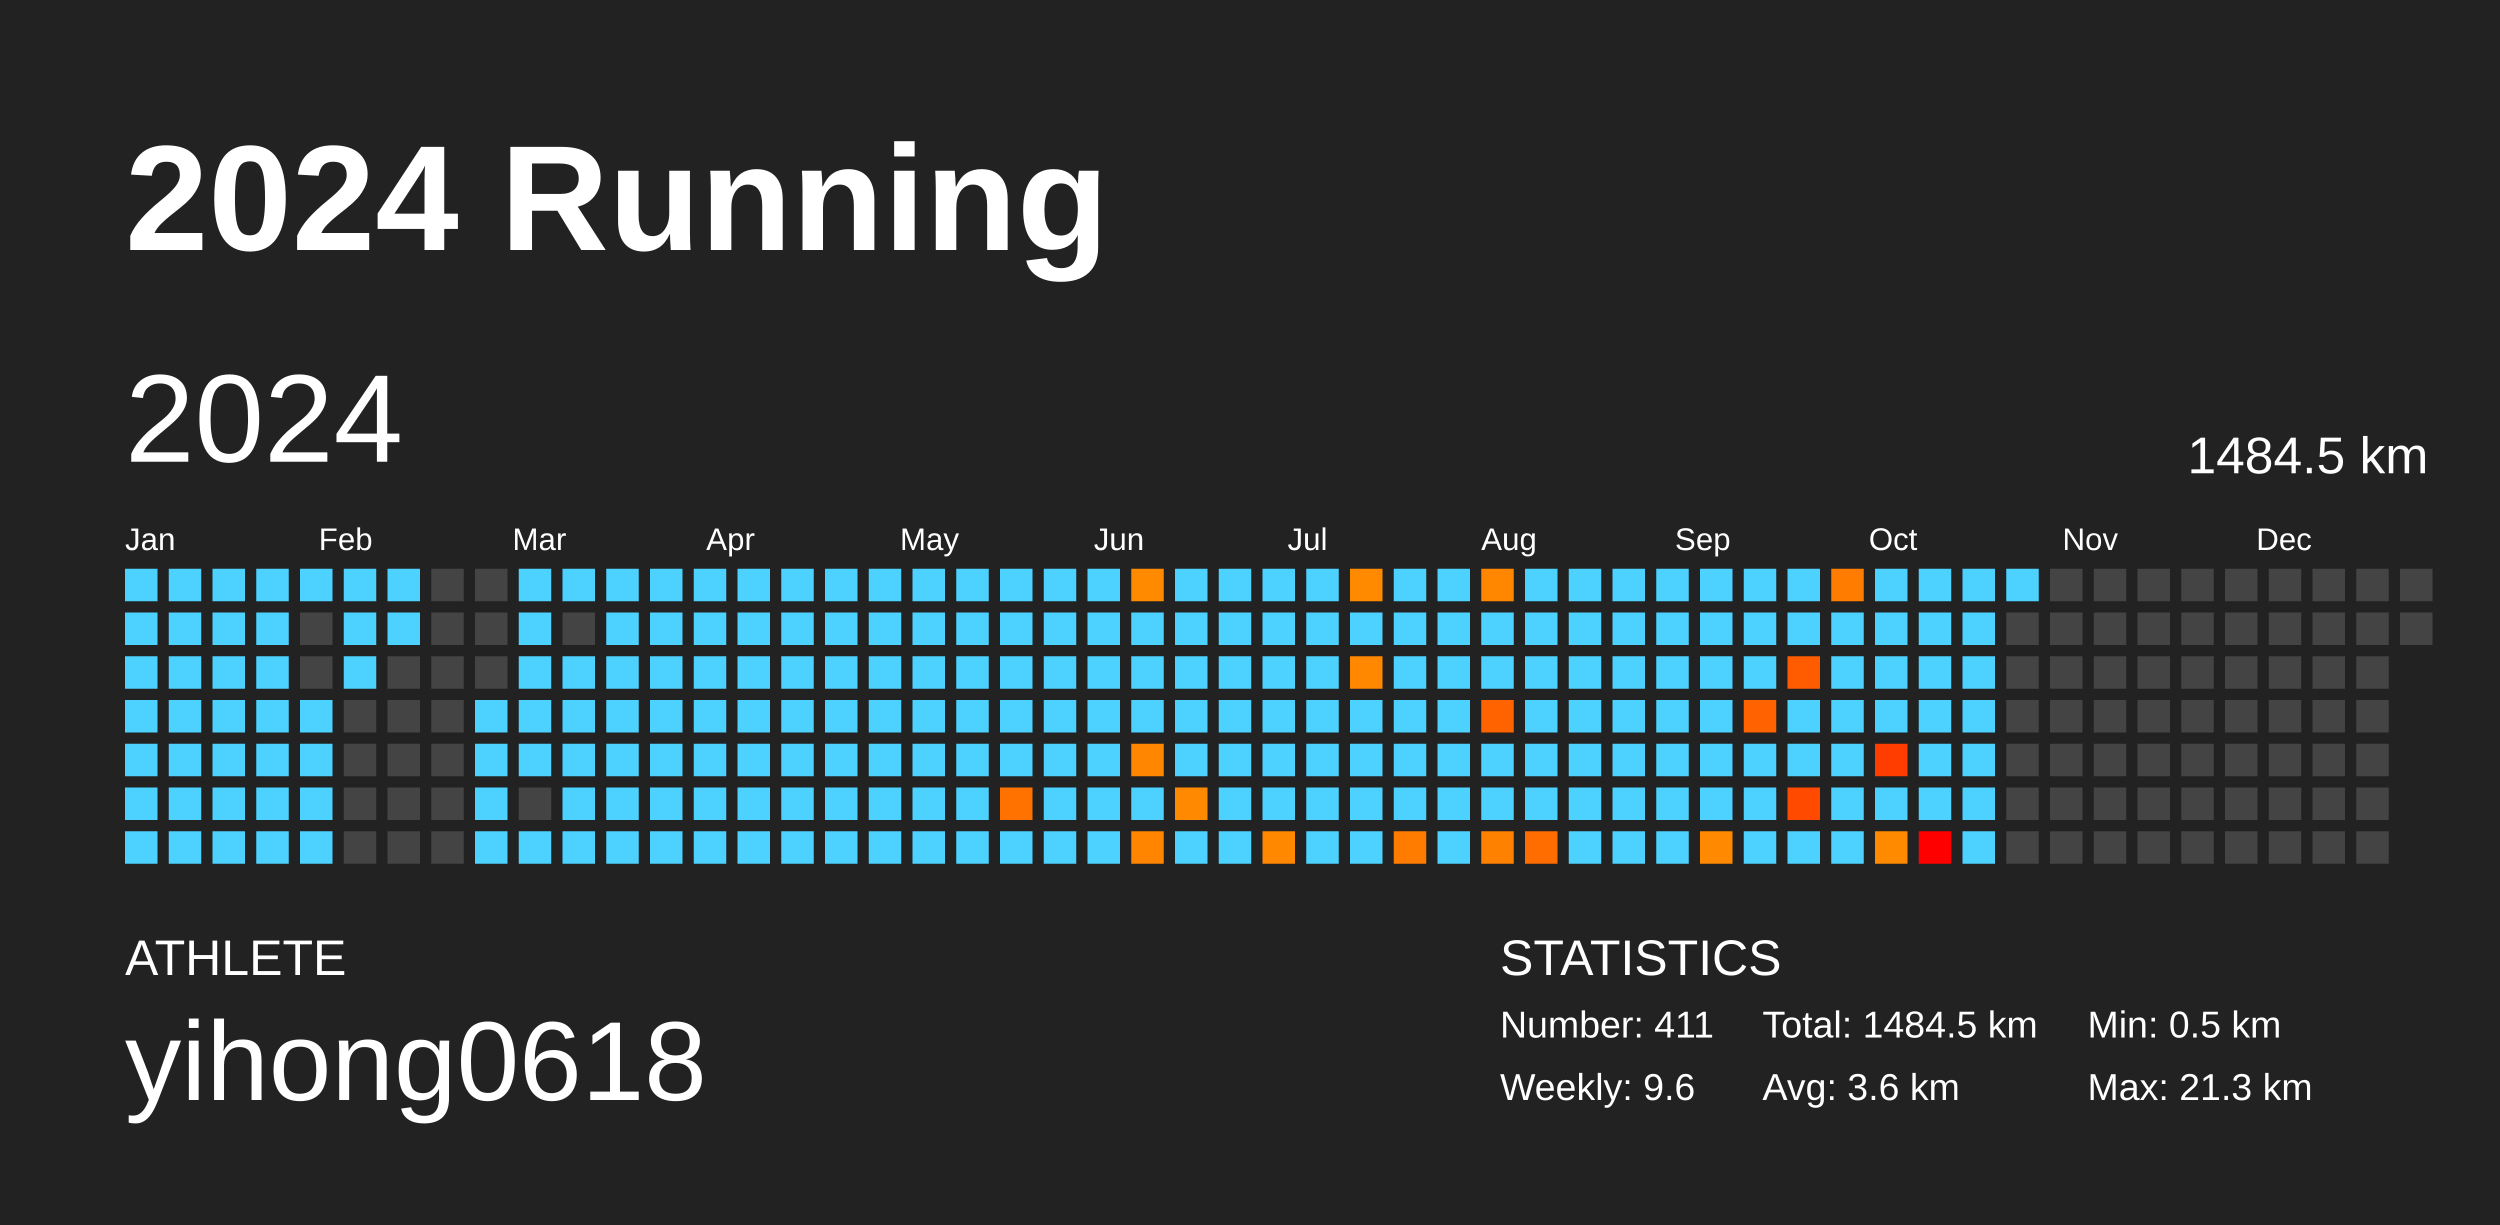
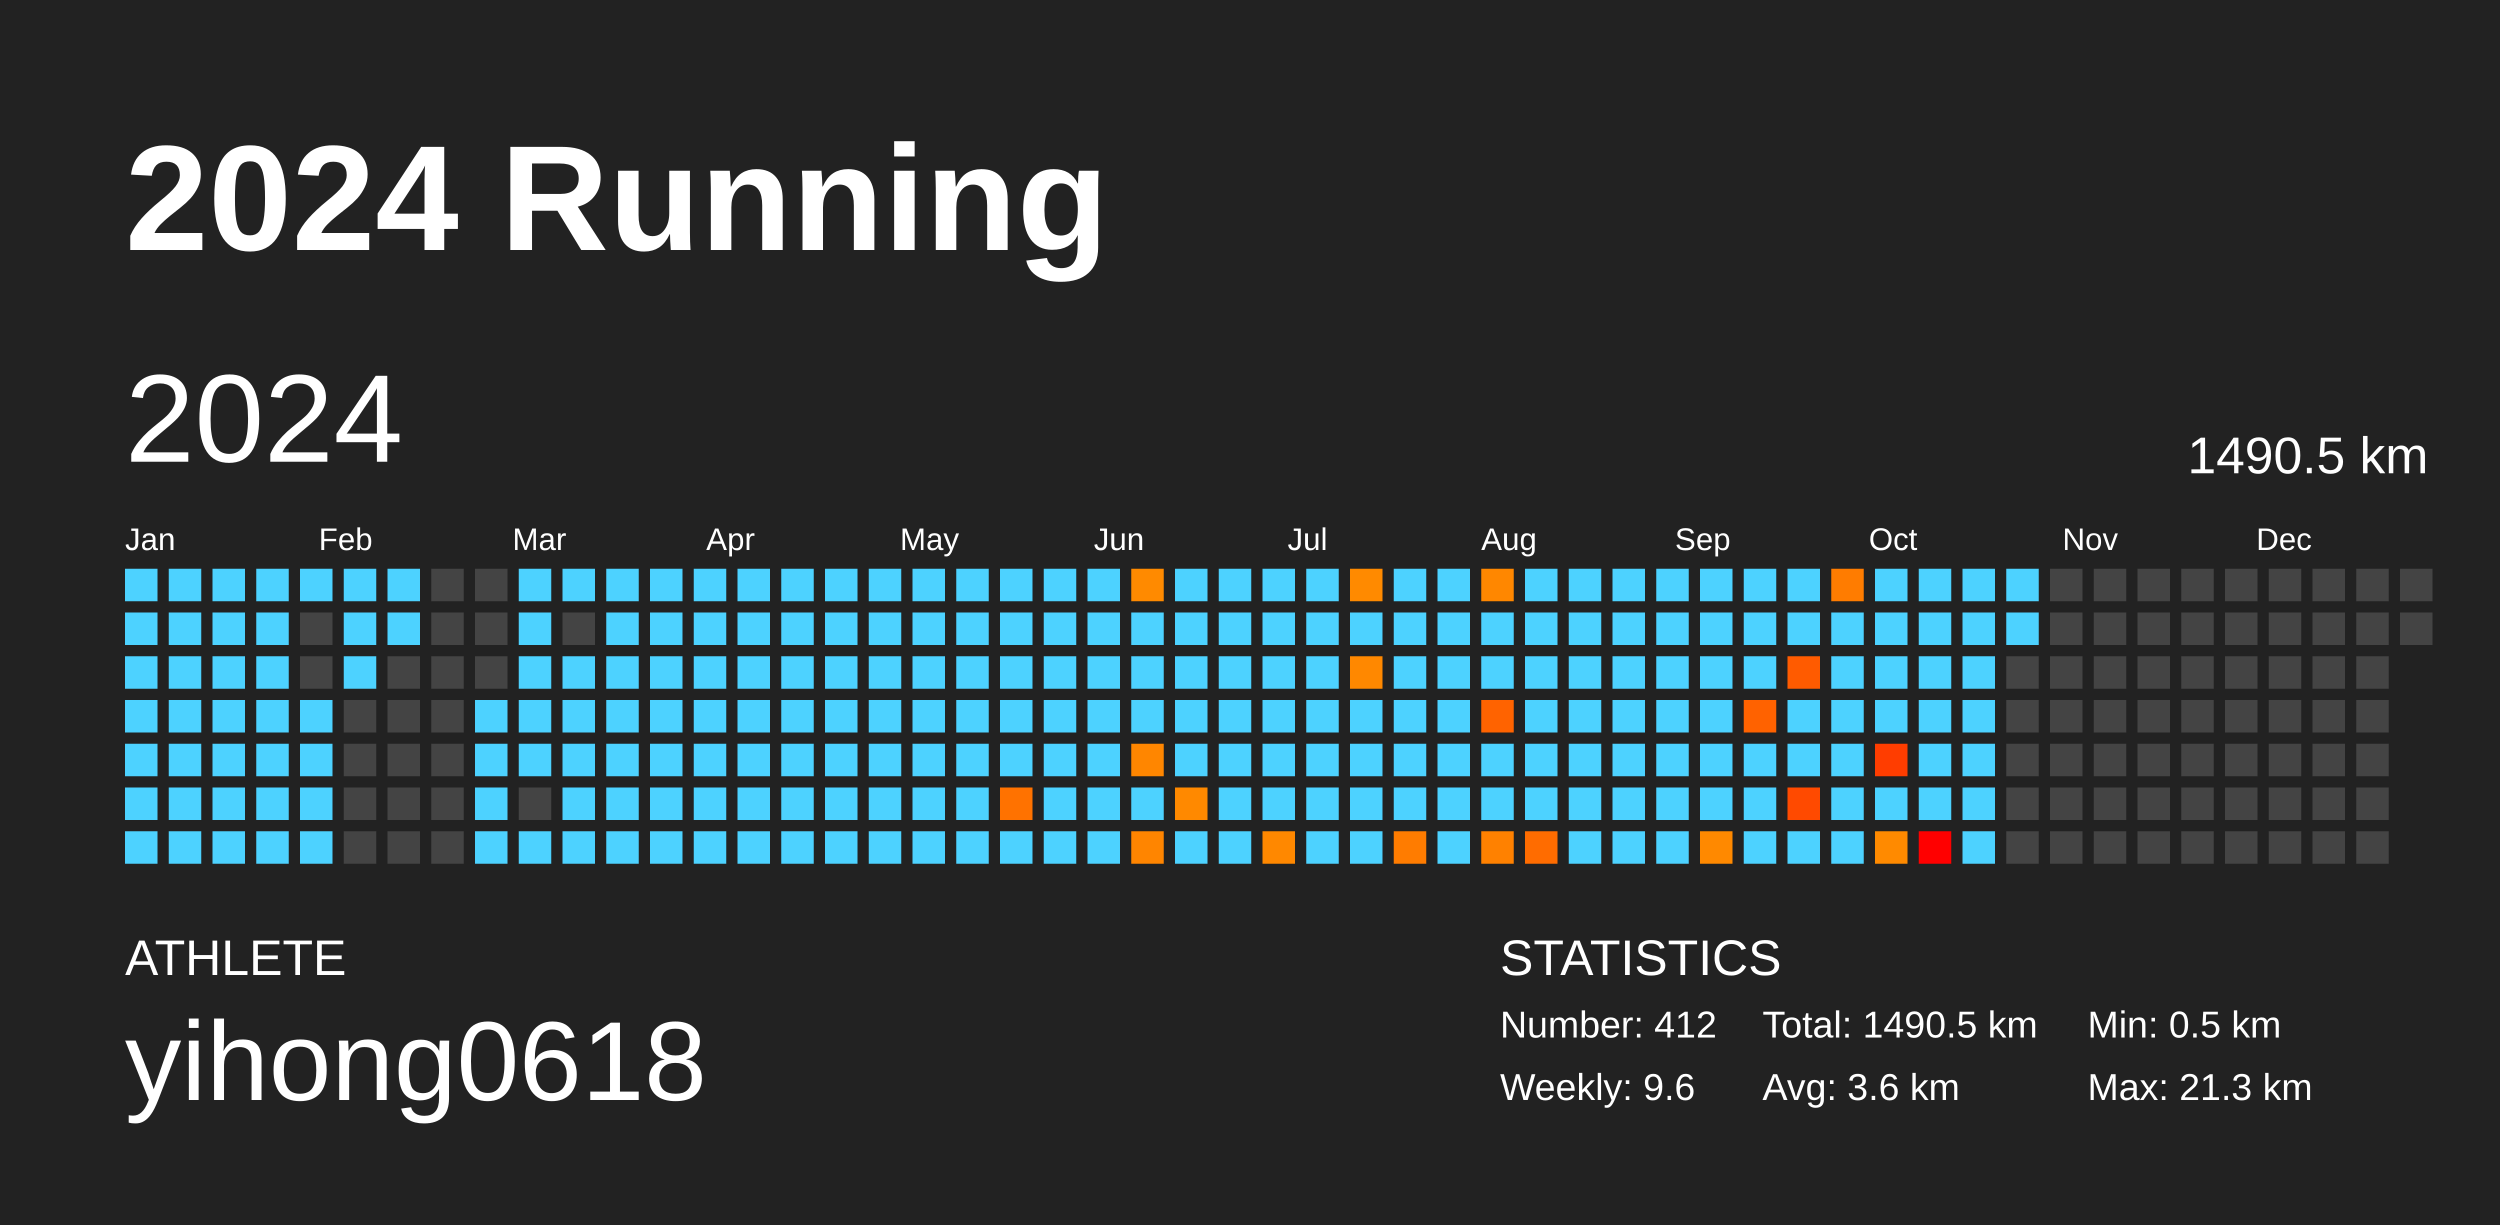
<svg xmlns="http://www.w3.org/2000/svg" baseProfile="full" height="98mm" version="1.1" viewBox="0,0,200,98" width="200mm">
  <defs />
  <rect fill="#222222" height="98" width="200" x="0" y="0" />
  <text fill="#FFFFFF" style="font-size:12px; font-family:Arial; font-weight:bold;" x="10" y="20">2024 Running</text>
  <text fill="#FFFFFF" style="font-size:4px; font-family:Arial" x="10" y="78">ATHLETE</text>
  <text fill="#FFFFFF" style="font-size:9px; font-family:Arial" x="10" y="88">yihong0618</text>
  <text fill="#FFFFFF" style="font-size:4px; font-family:Arial" x="120" y="78">STATISTICS</text>
-   <text fill="#FFFFFF" style="font-size:3px; font-family:Arial" x="120" y="83">Number: 411</text>
+   <text fill="#FFFFFF" style="font-size:3px; font-family:Arial" x="120" y="83">Number: 412</text>
  <text fill="#FFFFFF" style="font-size:3px; font-family:Arial" x="120" y="88">Weekly: 9.6</text>
-   <text fill="#FFFFFF" style="font-size:3px; font-family:Arial" x="141" y="83">Total: 1484.5 km</text>
+   <text fill="#FFFFFF" style="font-size:3px; font-family:Arial" x="141" y="83">Total: 1490.5 km</text>
  <text fill="#FFFFFF" style="font-size:3px; font-family:Arial" x="141" y="88">Avg: 3.6 km</text>
  <text fill="#FFFFFF" style="font-size:3px; font-family:Arial" x="167" y="83">Min: 0.5 km</text>
  <text fill="#FFFFFF" style="font-size:3px; font-family:Arial" x="167" y="88">Max: 21.3 km</text>
  <text dominant-baseline="hanging" fill="#FFFFFF" style="font-size:10.0px; font-family:Arial;" x="10" y="30">2024</text>
-   <text dominant-baseline="hanging" fill="#FFFFFF" style="font-size:4.125px; font-family:Arial;" x="175" y="35">1484.5 km</text>
+   <text dominant-baseline="hanging" fill="#FFFFFF" style="font-size:4.125px; font-family:Arial;" x="175" y="35">1490.5 km</text>
  <text fill="#FFFFFF" style="font-size:2.5px; font-family:Arial" x="10.0" y="44">Jan</text>
  <text fill="#FFFFFF" style="font-size:2.5px; font-family:Arial" x="25.5" y="44">Feb</text>
  <text fill="#FFFFFF" style="font-size:2.5px; font-family:Arial" x="41.0" y="44">Mar</text>
  <text fill="#FFFFFF" style="font-size:2.5px; font-family:Arial" x="56.5" y="44">Apr</text>
  <text fill="#FFFFFF" style="font-size:2.5px; font-family:Arial" x="72.0" y="44">May</text>
  <text fill="#FFFFFF" style="font-size:2.5px; font-family:Arial" x="87.5" y="44">Jun</text>
  <text fill="#FFFFFF" style="font-size:2.5px; font-family:Arial" x="103.0" y="44">Jul</text>
  <text fill="#FFFFFF" style="font-size:2.5px; font-family:Arial" x="118.5" y="44">Aug</text>
  <text fill="#FFFFFF" style="font-size:2.5px; font-family:Arial" x="134.0" y="44">Sep</text>
  <text fill="#FFFFFF" style="font-size:2.5px; font-family:Arial" x="149.5" y="44">Oct</text>
  <text fill="#FFFFFF" style="font-size:2.5px; font-family:Arial" x="165.0" y="44">Nov</text>
  <text fill="#FFFFFF" style="font-size:2.5px; font-family:Arial" x="180.5" y="44">Dec</text>
  <rect fill="#4dd2ff" height="2.6" width="2.6" x="10.0" y="45.5" />
  <rect fill="#4dd2ff" height="2.6" width="2.6" x="10.0" y="49.0" />
  <rect fill="#4dd2ff" height="2.6" width="2.6" x="10.0" y="52.5" />
  <rect fill="#4dd2ff" height="2.6" width="2.6" x="10.0" y="56.0" />
  <rect fill="#4dd2ff" height="2.6" width="2.6" x="10.0" y="59.5" />
  <rect fill="#4dd2ff" height="2.6" width="2.6" x="10.0" y="63.0" />
  <rect fill="#4dd2ff" height="2.6" width="2.6" x="10.0" y="66.5" />
  <rect fill="#4dd2ff" height="2.6" width="2.6" x="13.5" y="45.5" />
  <rect fill="#4dd2ff" height="2.6" width="2.6" x="13.5" y="49.0" />
  <rect fill="#4dd2ff" height="2.6" width="2.6" x="13.5" y="52.5" />
  <rect fill="#4dd2ff" height="2.6" width="2.6" x="13.5" y="56.0" />
  <rect fill="#4dd2ff" height="2.6" width="2.6" x="13.5" y="59.5" />
  <rect fill="#4dd2ff" height="2.6" width="2.6" x="13.5" y="63.0" />
  <rect fill="#4dd2ff" height="2.6" width="2.6" x="13.5" y="66.5" />
  <rect fill="#4dd2ff" height="2.6" width="2.6" x="17.0" y="45.5" />
  <rect fill="#4dd2ff" height="2.6" width="2.6" x="17.0" y="49.0" />
  <rect fill="#4dd2ff" height="2.6" width="2.6" x="17.0" y="52.5" />
  <rect fill="#4dd2ff" height="2.6" width="2.6" x="17.0" y="56.0" />
  <rect fill="#4dd2ff" height="2.6" width="2.6" x="17.0" y="59.5" />
  <rect fill="#4dd2ff" height="2.6" width="2.6" x="17.0" y="63.0" />
  <rect fill="#4dd2ff" height="2.6" width="2.6" x="17.0" y="66.5" />
  <rect fill="#4dd2ff" height="2.6" width="2.6" x="20.5" y="45.5" />
  <rect fill="#4dd2ff" height="2.6" width="2.6" x="20.5" y="49.0" />
  <rect fill="#4dd2ff" height="2.6" width="2.6" x="20.5" y="52.5" />
  <rect fill="#4dd2ff" height="2.6" width="2.6" x="20.5" y="56.0" />
  <rect fill="#4dd2ff" height="2.6" width="2.6" x="20.5" y="59.5" />
  <rect fill="#4dd2ff" height="2.6" width="2.6" x="20.5" y="63.0" />
  <rect fill="#4dd2ff" height="2.6" width="2.6" x="20.5" y="66.5" />
  <rect fill="#4dd2ff" height="2.6" width="2.6" x="24.0" y="45.5" />
  <rect fill="#444444" height="2.6" width="2.6" x="24.0" y="49.0" />
  <rect fill="#444444" height="2.6" width="2.6" x="24.0" y="52.5" />
  <rect fill="#4dd2ff" height="2.6" width="2.6" x="24.0" y="56.0" />
  <rect fill="#4dd2ff" height="2.6" width="2.6" x="24.0" y="59.5" />
  <rect fill="#4dd2ff" height="2.6" width="2.6" x="24.0" y="63.0" />
  <rect fill="#4dd2ff" height="2.6" width="2.6" x="24.0" y="66.5" />
  <rect fill="#4dd2ff" height="2.6" width="2.6" x="27.5" y="45.5" />
  <rect fill="#4dd2ff" height="2.6" width="2.6" x="27.5" y="49.0" />
  <rect fill="#4dd2ff" height="2.6" width="2.6" x="27.5" y="52.5" />
  <rect fill="#444444" height="2.6" width="2.6" x="27.5" y="56.0" />
  <rect fill="#444444" height="2.6" width="2.6" x="27.5" y="59.5" />
  <rect fill="#444444" height="2.6" width="2.6" x="27.5" y="63.0" />
  <rect fill="#444444" height="2.6" width="2.6" x="27.5" y="66.5" />
  <rect fill="#4dd2ff" height="2.6" width="2.6" x="31.0" y="45.5" />
  <rect fill="#4dd2ff" height="2.6" width="2.6" x="31.0" y="49.0" />
  <rect fill="#444444" height="2.6" width="2.6" x="31.0" y="52.5" />
  <rect fill="#444444" height="2.6" width="2.6" x="31.0" y="56.0" />
  <rect fill="#444444" height="2.6" width="2.6" x="31.0" y="59.5" />
  <rect fill="#444444" height="2.6" width="2.6" x="31.0" y="63.0" />
  <rect fill="#444444" height="2.6" width="2.6" x="31.0" y="66.5" />
  <rect fill="#444444" height="2.6" width="2.6" x="34.5" y="45.5" />
  <rect fill="#444444" height="2.6" width="2.6" x="34.5" y="49.0" />
  <rect fill="#444444" height="2.6" width="2.6" x="34.5" y="52.5" />
  <rect fill="#444444" height="2.6" width="2.6" x="34.5" y="56.0" />
  <rect fill="#444444" height="2.6" width="2.6" x="34.5" y="59.5" />
  <rect fill="#444444" height="2.6" width="2.6" x="34.5" y="63.0" />
  <rect fill="#444444" height="2.6" width="2.6" x="34.5" y="66.5" />
  <rect fill="#444444" height="2.6" width="2.6" x="38.0" y="45.5" />
  <rect fill="#444444" height="2.6" width="2.6" x="38.0" y="49.0" />
  <rect fill="#444444" height="2.6" width="2.6" x="38.0" y="52.5" />
  <rect fill="#4dd2ff" height="2.6" width="2.6" x="38.0" y="56.0" />
  <rect fill="#4dd2ff" height="2.6" width="2.6" x="38.0" y="59.5" />
  <rect fill="#4dd2ff" height="2.6" width="2.6" x="38.0" y="63.0" />
  <rect fill="#4dd2ff" height="2.6" width="2.6" x="38.0" y="66.5" />
  <rect fill="#4dd2ff" height="2.6" width="2.6" x="41.5" y="45.5" />
  <rect fill="#4dd2ff" height="2.6" width="2.6" x="41.5" y="49.0" />
  <rect fill="#4dd2ff" height="2.6" width="2.6" x="41.5" y="52.5" />
  <rect fill="#4dd2ff" height="2.6" width="2.6" x="41.5" y="56.0" />
  <rect fill="#4dd2ff" height="2.6" width="2.6" x="41.5" y="59.5" />
  <rect fill="#444444" height="2.6" width="2.6" x="41.5" y="63.0" />
  <rect fill="#4dd2ff" height="2.6" width="2.6" x="41.5" y="66.5" />
  <rect fill="#4dd2ff" height="2.6" width="2.6" x="45.0" y="45.5" />
  <rect fill="#444444" height="2.6" width="2.6" x="45.0" y="49.0" />
  <rect fill="#4dd2ff" height="2.6" width="2.6" x="45.0" y="52.5" />
  <rect fill="#4dd2ff" height="2.6" width="2.6" x="45.0" y="56.0" />
  <rect fill="#4dd2ff" height="2.6" width="2.6" x="45.0" y="59.5" />
  <rect fill="#4dd2ff" height="2.6" width="2.6" x="45.0" y="63.0" />
  <rect fill="#4dd2ff" height="2.6" width="2.6" x="45.0" y="66.5" />
  <rect fill="#4dd2ff" height="2.6" width="2.6" x="48.5" y="45.5" />
  <rect fill="#4dd2ff" height="2.6" width="2.6" x="48.5" y="49.0" />
  <rect fill="#4dd2ff" height="2.6" width="2.6" x="48.5" y="52.5" />
  <rect fill="#4dd2ff" height="2.6" width="2.6" x="48.5" y="56.0" />
  <rect fill="#4dd2ff" height="2.6" width="2.6" x="48.5" y="59.5" />
  <rect fill="#4dd2ff" height="2.6" width="2.6" x="48.5" y="63.0" />
  <rect fill="#4dd2ff" height="2.6" width="2.6" x="48.5" y="66.5" />
  <rect fill="#4dd2ff" height="2.6" width="2.6" x="52.0" y="45.5" />
  <rect fill="#4dd2ff" height="2.6" width="2.6" x="52.0" y="49.0" />
  <rect fill="#4dd2ff" height="2.6" width="2.6" x="52.0" y="52.5" />
  <rect fill="#4dd2ff" height="2.6" width="2.6" x="52.0" y="56.0" />
  <rect fill="#4dd2ff" height="2.6" width="2.6" x="52.0" y="59.5" />
  <rect fill="#4dd2ff" height="2.6" width="2.6" x="52.0" y="63.0" />
  <rect fill="#4dd2ff" height="2.6" width="2.6" x="52.0" y="66.5" />
  <rect fill="#4dd2ff" height="2.6" width="2.6" x="55.5" y="45.5" />
  <rect fill="#4dd2ff" height="2.6" width="2.6" x="55.5" y="49.0" />
  <rect fill="#4dd2ff" height="2.6" width="2.6" x="55.5" y="52.5" />
  <rect fill="#4dd2ff" height="2.6" width="2.6" x="55.5" y="56.0" />
  <rect fill="#4dd2ff" height="2.6" width="2.6" x="55.5" y="59.5" />
  <rect fill="#4dd2ff" height="2.6" width="2.6" x="55.5" y="63.0" />
  <rect fill="#4dd2ff" height="2.6" width="2.6" x="55.5" y="66.5" />
  <rect fill="#4dd2ff" height="2.6" width="2.6" x="59.0" y="45.5" />
  <rect fill="#4dd2ff" height="2.6" width="2.6" x="59.0" y="49.0" />
  <rect fill="#4dd2ff" height="2.6" width="2.6" x="59.0" y="52.5" />
  <rect fill="#4dd2ff" height="2.6" width="2.6" x="59.0" y="56.0" />
  <rect fill="#4dd2ff" height="2.6" width="2.6" x="59.0" y="59.5" />
  <rect fill="#4dd2ff" height="2.6" width="2.6" x="59.0" y="63.0" />
  <rect fill="#4dd2ff" height="2.6" width="2.6" x="59.0" y="66.5" />
  <rect fill="#4dd2ff" height="2.6" width="2.6" x="62.5" y="45.5" />
  <rect fill="#4dd2ff" height="2.6" width="2.6" x="62.5" y="49.0" />
  <rect fill="#4dd2ff" height="2.6" width="2.6" x="62.5" y="52.5" />
  <rect fill="#4dd2ff" height="2.6" width="2.6" x="62.5" y="56.0" />
  <rect fill="#4dd2ff" height="2.6" width="2.6" x="62.5" y="59.5" />
  <rect fill="#4dd2ff" height="2.6" width="2.6" x="62.5" y="63.0" />
  <rect fill="#4dd2ff" height="2.6" width="2.6" x="62.5" y="66.5" />
  <rect fill="#4dd2ff" height="2.6" width="2.6" x="66.0" y="45.5" />
  <rect fill="#4dd2ff" height="2.6" width="2.6" x="66.0" y="49.0" />
  <rect fill="#4dd2ff" height="2.6" width="2.6" x="66.0" y="52.5" />
  <rect fill="#4dd2ff" height="2.6" width="2.6" x="66.0" y="56.0" />
  <rect fill="#4dd2ff" height="2.6" width="2.6" x="66.0" y="59.5" />
  <rect fill="#4dd2ff" height="2.6" width="2.6" x="66.0" y="63.0" />
  <rect fill="#4dd2ff" height="2.6" width="2.6" x="66.0" y="66.5" />
  <rect fill="#4dd2ff" height="2.6" width="2.6" x="69.5" y="45.5" />
  <rect fill="#4dd2ff" height="2.6" width="2.6" x="69.5" y="49.0" />
  <rect fill="#4dd2ff" height="2.6" width="2.6" x="69.5" y="52.5" />
  <rect fill="#4dd2ff" height="2.6" width="2.6" x="69.5" y="56.0" />
  <rect fill="#4dd2ff" height="2.6" width="2.6" x="69.5" y="59.5" />
  <rect fill="#4dd2ff" height="2.6" width="2.6" x="69.5" y="63.0" />
  <rect fill="#4dd2ff" height="2.6" width="2.6" x="69.5" y="66.5" />
  <rect fill="#4dd2ff" height="2.6" width="2.6" x="73.0" y="45.5" />
  <rect fill="#4dd2ff" height="2.6" width="2.6" x="73.0" y="49.0" />
  <rect fill="#4dd2ff" height="2.6" width="2.6" x="73.0" y="52.5" />
  <rect fill="#4dd2ff" height="2.6" width="2.6" x="73.0" y="56.0" />
  <rect fill="#4dd2ff" height="2.6" width="2.6" x="73.0" y="59.5" />
  <rect fill="#4dd2ff" height="2.6" width="2.6" x="73.0" y="63.0" />
  <rect fill="#4dd2ff" height="2.6" width="2.6" x="73.0" y="66.5" />
  <rect fill="#4dd2ff" height="2.6" width="2.6" x="76.5" y="45.5" />
  <rect fill="#4dd2ff" height="2.6" width="2.6" x="76.5" y="49.0" />
  <rect fill="#4dd2ff" height="2.6" width="2.6" x="76.5" y="52.5" />
  <rect fill="#4dd2ff" height="2.6" width="2.6" x="76.5" y="56.0" />
  <rect fill="#4dd2ff" height="2.6" width="2.6" x="76.5" y="59.5" />
  <rect fill="#4dd2ff" height="2.6" width="2.6" x="76.5" y="63.0" />
  <rect fill="#4dd2ff" height="2.6" width="2.6" x="76.5" y="66.5" />
  <rect fill="#4dd2ff" height="2.6" width="2.6" x="80.0" y="45.5" />
  <rect fill="#4dd2ff" height="2.6" width="2.6" x="80.0" y="49.0" />
  <rect fill="#4dd2ff" height="2.6" width="2.6" x="80.0" y="52.5" />
  <rect fill="#4dd2ff" height="2.6" width="2.6" x="80.0" y="56.0" />
  <rect fill="#4dd2ff" height="2.6" width="2.6" x="80.0" y="59.5" />
  <rect fill="#ff7200" height="2.6" width="2.6" x="80.0" y="63.0" />
  <rect fill="#4dd2ff" height="2.6" width="2.6" x="80.0" y="66.5" />
  <rect fill="#4dd2ff" height="2.6" width="2.6" x="83.5" y="45.5" />
  <rect fill="#4dd2ff" height="2.6" width="2.6" x="83.5" y="49.0" />
  <rect fill="#4dd2ff" height="2.6" width="2.6" x="83.5" y="52.5" />
  <rect fill="#4dd2ff" height="2.6" width="2.6" x="83.5" y="56.0" />
  <rect fill="#4dd2ff" height="2.6" width="2.6" x="83.5" y="59.5" />
  <rect fill="#4dd2ff" height="2.6" width="2.6" x="83.5" y="63.0" />
  <rect fill="#4dd2ff" height="2.6" width="2.6" x="83.5" y="66.5" />
  <rect fill="#4dd2ff" height="2.6" width="2.6" x="87.0" y="45.5" />
  <rect fill="#4dd2ff" height="2.6" width="2.6" x="87.0" y="49.0" />
  <rect fill="#4dd2ff" height="2.6" width="2.6" x="87.0" y="52.5" />
  <rect fill="#4dd2ff" height="2.6" width="2.6" x="87.0" y="56.0" />
  <rect fill="#4dd2ff" height="2.6" width="2.6" x="87.0" y="59.5" />
  <rect fill="#4dd2ff" height="2.6" width="2.6" x="87.0" y="63.0" />
  <rect fill="#4dd2ff" height="2.6" width="2.6" x="87.0" y="66.5" />
  <rect fill="#ff8a00" height="2.6" width="2.6" x="90.5" y="45.5" />
  <rect fill="#4dd2ff" height="2.6" width="2.6" x="90.5" y="49.0" />
  <rect fill="#4dd2ff" height="2.6" width="2.6" x="90.5" y="52.5" />
  <rect fill="#4dd2ff" height="2.6" width="2.6" x="90.5" y="56.0" />
  <rect fill="#ff8600" height="2.6" width="2.6" x="90.5" y="59.5" />
  <rect fill="#4dd2ff" height="2.6" width="2.6" x="90.5" y="63.0" />
  <rect fill="#ff8500" height="2.6" width="2.6" x="90.5" y="66.5" />
  <rect fill="#4dd2ff" height="2.6" width="2.6" x="94.0" y="45.5" />
  <rect fill="#4dd2ff" height="2.6" width="2.6" x="94.0" y="49.0" />
  <rect fill="#4dd2ff" height="2.6" width="2.6" x="94.0" y="52.5" />
  <rect fill="#4dd2ff" height="2.6" width="2.6" x="94.0" y="56.0" />
  <rect fill="#4dd2ff" height="2.6" width="2.6" x="94.0" y="59.5" />
  <rect fill="#ff8900" height="2.6" width="2.6" x="94.0" y="63.0" />
  <rect fill="#4dd2ff" height="2.6" width="2.6" x="94.0" y="66.5" />
  <rect fill="#4dd2ff" height="2.6" width="2.6" x="97.5" y="45.5" />
  <rect fill="#4dd2ff" height="2.6" width="2.6" x="97.5" y="49.0" />
  <rect fill="#4dd2ff" height="2.6" width="2.6" x="97.5" y="52.5" />
  <rect fill="#4dd2ff" height="2.6" width="2.6" x="97.5" y="56.0" />
  <rect fill="#4dd2ff" height="2.6" width="2.6" x="97.5" y="59.5" />
  <rect fill="#4dd2ff" height="2.6" width="2.6" x="97.5" y="63.0" />
  <rect fill="#4dd2ff" height="2.6" width="2.6" x="97.5" y="66.5" />
  <rect fill="#4dd2ff" height="2.6" width="2.6" x="101.0" y="45.5" />
  <rect fill="#4dd2ff" height="2.6" width="2.6" x="101.0" y="49.0" />
  <rect fill="#4dd2ff" height="2.6" width="2.6" x="101.0" y="52.5" />
  <rect fill="#4dd2ff" height="2.6" width="2.6" x="101.0" y="56.0" />
  <rect fill="#4dd2ff" height="2.6" width="2.6" x="101.0" y="59.5" />
  <rect fill="#4dd2ff" height="2.6" width="2.6" x="101.0" y="63.0" />
  <rect fill="#ff8800" height="2.6" width="2.6" x="101.0" y="66.5" />
  <rect fill="#4dd2ff" height="2.6" width="2.6" x="104.5" y="45.5" />
  <rect fill="#4dd2ff" height="2.6" width="2.6" x="104.5" y="49.0" />
  <rect fill="#4dd2ff" height="2.6" width="2.6" x="104.5" y="52.5" />
  <rect fill="#4dd2ff" height="2.6" width="2.6" x="104.5" y="56.0" />
  <rect fill="#4dd2ff" height="2.6" width="2.6" x="104.5" y="59.5" />
  <rect fill="#4dd2ff" height="2.6" width="2.6" x="104.5" y="63.0" />
  <rect fill="#4dd2ff" height="2.6" width="2.6" x="104.5" y="66.5" />
  <rect fill="#ff8a00" height="2.6" width="2.6" x="108.0" y="45.5" />
  <rect fill="#4dd2ff" height="2.6" width="2.6" x="108.0" y="49.0" />
  <rect fill="#ff8800" height="2.6" width="2.6" x="108.0" y="52.5" />
  <rect fill="#4dd2ff" height="2.6" width="2.6" x="108.0" y="56.0" />
  <rect fill="#4dd2ff" height="2.6" width="2.6" x="108.0" y="59.5" />
  <rect fill="#4dd2ff" height="2.6" width="2.6" x="108.0" y="63.0" />
  <rect fill="#4dd2ff" height="2.6" width="2.6" x="108.0" y="66.5" />
  <rect fill="#4dd2ff" height="2.6" width="2.6" x="111.5" y="45.5" />
  <rect fill="#4dd2ff" height="2.6" width="2.6" x="111.5" y="49.0" />
  <rect fill="#4dd2ff" height="2.6" width="2.6" x="111.5" y="52.5" />
  <rect fill="#4dd2ff" height="2.6" width="2.6" x="111.5" y="56.0" />
  <rect fill="#4dd2ff" height="2.6" width="2.6" x="111.5" y="59.5" />
  <rect fill="#4dd2ff" height="2.6" width="2.6" x="111.5" y="63.0" />
  <rect fill="#ff7c00" height="2.6" width="2.6" x="111.5" y="66.5" />
  <rect fill="#4dd2ff" height="2.6" width="2.6" x="115.0" y="45.5" />
  <rect fill="#4dd2ff" height="2.6" width="2.6" x="115.0" y="49.0" />
  <rect fill="#4dd2ff" height="2.6" width="2.6" x="115.0" y="52.5" />
  <rect fill="#4dd2ff" height="2.6" width="2.6" x="115.0" y="56.0" />
  <rect fill="#4dd2ff" height="2.6" width="2.6" x="115.0" y="59.5" />
  <rect fill="#4dd2ff" height="2.6" width="2.6" x="115.0" y="63.0" />
  <rect fill="#4dd2ff" height="2.6" width="2.6" x="115.0" y="66.5" />
  <rect fill="#ff8700" height="2.6" width="2.6" x="118.5" y="45.5" />
  <rect fill="#4dd2ff" height="2.6" width="2.6" x="118.5" y="49.0" />
  <rect fill="#4dd2ff" height="2.6" width="2.6" x="118.5" y="52.5" />
  <rect fill="#ff6300" height="2.6" width="2.6" x="118.5" y="56.0" />
  <rect fill="#4dd2ff" height="2.6" width="2.6" x="118.5" y="59.5" />
  <rect fill="#4dd2ff" height="2.6" width="2.6" x="118.5" y="63.0" />
  <rect fill="#ff8100" height="2.6" width="2.6" x="118.5" y="66.5" />
  <rect fill="#4dd2ff" height="2.6" width="2.6" x="122.0" y="45.5" />
  <rect fill="#4dd2ff" height="2.6" width="2.6" x="122.0" y="49.0" />
  <rect fill="#4dd2ff" height="2.6" width="2.6" x="122.0" y="52.5" />
  <rect fill="#4dd2ff" height="2.6" width="2.6" x="122.0" y="56.0" />
  <rect fill="#4dd2ff" height="2.6" width="2.6" x="122.0" y="59.5" />
  <rect fill="#4dd2ff" height="2.6" width="2.6" x="122.0" y="63.0" />
  <rect fill="#ff6c00" height="2.6" width="2.6" x="122.0" y="66.5" />
  <rect fill="#4dd2ff" height="2.6" width="2.6" x="125.5" y="45.5" />
  <rect fill="#4dd2ff" height="2.6" width="2.6" x="125.5" y="49.0" />
  <rect fill="#4dd2ff" height="2.6" width="2.6" x="125.5" y="52.5" />
  <rect fill="#4dd2ff" height="2.6" width="2.6" x="125.5" y="56.0" />
  <rect fill="#4dd2ff" height="2.6" width="2.6" x="125.5" y="59.5" />
  <rect fill="#4dd2ff" height="2.6" width="2.6" x="125.5" y="63.0" />
  <rect fill="#4dd2ff" height="2.6" width="2.6" x="125.5" y="66.5" />
  <rect fill="#4dd2ff" height="2.6" width="2.6" x="129.0" y="45.5" />
  <rect fill="#4dd2ff" height="2.6" width="2.6" x="129.0" y="49.0" />
  <rect fill="#4dd2ff" height="2.6" width="2.6" x="129.0" y="52.5" />
  <rect fill="#4dd2ff" height="2.6" width="2.6" x="129.0" y="56.0" />
  <rect fill="#4dd2ff" height="2.6" width="2.6" x="129.0" y="59.5" />
  <rect fill="#4dd2ff" height="2.6" width="2.6" x="129.0" y="63.0" />
  <rect fill="#4dd2ff" height="2.6" width="2.6" x="129.0" y="66.5" />
  <rect fill="#4dd2ff" height="2.6" width="2.6" x="132.5" y="45.5" />
  <rect fill="#4dd2ff" height="2.6" width="2.6" x="132.5" y="49.0" />
  <rect fill="#4dd2ff" height="2.6" width="2.6" x="132.5" y="52.5" />
  <rect fill="#4dd2ff" height="2.6" width="2.6" x="132.5" y="56.0" />
  <rect fill="#4dd2ff" height="2.6" width="2.6" x="132.5" y="59.5" />
  <rect fill="#4dd2ff" height="2.6" width="2.6" x="132.5" y="63.0" />
  <rect fill="#4dd2ff" height="2.6" width="2.6" x="132.5" y="66.5" />
  <rect fill="#4dd2ff" height="2.6" width="2.6" x="136.0" y="45.5" />
  <rect fill="#4dd2ff" height="2.6" width="2.6" x="136.0" y="49.0" />
  <rect fill="#4dd2ff" height="2.6" width="2.6" x="136.0" y="52.5" />
  <rect fill="#4dd2ff" height="2.6" width="2.6" x="136.0" y="56.0" />
  <rect fill="#4dd2ff" height="2.6" width="2.6" x="136.0" y="59.5" />
  <rect fill="#4dd2ff" height="2.6" width="2.6" x="136.0" y="63.0" />
  <rect fill="#ff8900" height="2.6" width="2.6" x="136.0" y="66.5" />
  <rect fill="#4dd2ff" height="2.6" width="2.6" x="139.5" y="45.5" />
  <rect fill="#4dd2ff" height="2.6" width="2.6" x="139.5" y="49.0" />
  <rect fill="#4dd2ff" height="2.6" width="2.6" x="139.5" y="52.5" />
  <rect fill="#ff6200" height="2.6" width="2.6" x="139.5" y="56.0" />
  <rect fill="#4dd2ff" height="2.6" width="2.6" x="139.5" y="59.5" />
  <rect fill="#4dd2ff" height="2.6" width="2.6" x="139.5" y="63.0" />
  <rect fill="#4dd2ff" height="2.6" width="2.6" x="139.5" y="66.5" />
  <rect fill="#4dd2ff" height="2.6" width="2.6" x="143.0" y="45.5" />
  <rect fill="#4dd2ff" height="2.6" width="2.6" x="143.0" y="49.0" />
  <rect fill="#ff5b00" height="2.6" width="2.6" x="143.0" y="52.5" />
  <rect fill="#4dd2ff" height="2.6" width="2.6" x="143.0" y="56.0" />
  <rect fill="#4dd2ff" height="2.6" width="2.6" x="143.0" y="59.5" />
  <rect fill="#ff4a00" height="2.6" width="2.6" x="143.0" y="63.0" />
  <rect fill="#4dd2ff" height="2.6" width="2.6" x="143.0" y="66.5" />
  <rect fill="#ff7c00" height="2.6" width="2.6" x="146.5" y="45.5" />
  <rect fill="#4dd2ff" height="2.6" width="2.6" x="146.5" y="49.0" />
  <rect fill="#4dd2ff" height="2.6" width="2.6" x="146.5" y="52.5" />
  <rect fill="#4dd2ff" height="2.6" width="2.6" x="146.5" y="56.0" />
  <rect fill="#4dd2ff" height="2.6" width="2.6" x="146.5" y="59.5" />
  <rect fill="#4dd2ff" height="2.6" width="2.6" x="146.5" y="63.0" />
  <rect fill="#4dd2ff" height="2.6" width="2.6" x="146.5" y="66.5" />
  <rect fill="#4dd2ff" height="2.6" width="2.6" x="150.0" y="45.5" />
  <rect fill="#4dd2ff" height="2.6" width="2.6" x="150.0" y="49.0" />
  <rect fill="#4dd2ff" height="2.6" width="2.6" x="150.0" y="52.5" />
  <rect fill="#4dd2ff" height="2.6" width="2.6" x="150.0" y="56.0" />
  <rect fill="#ff3d00" height="2.6" width="2.6" x="150.0" y="59.5" />
  <rect fill="#4dd2ff" height="2.6" width="2.6" x="150.0" y="63.0" />
  <rect fill="#ff8a00" height="2.6" width="2.6" x="150.0" y="66.5" />
  <rect fill="#4dd2ff" height="2.6" width="2.6" x="153.5" y="45.5" />
  <rect fill="#4dd2ff" height="2.6" width="2.6" x="153.5" y="49.0" />
  <rect fill="#4dd2ff" height="2.6" width="2.6" x="153.5" y="52.5" />
  <rect fill="#4dd2ff" height="2.6" width="2.6" x="153.5" y="56.0" />
  <rect fill="#4dd2ff" height="2.6" width="2.6" x="153.5" y="59.5" />
  <rect fill="#4dd2ff" height="2.6" width="2.6" x="153.5" y="63.0" />
  <rect fill="red" height="2.6" width="2.6" x="153.5" y="66.5" />
  <rect fill="#4dd2ff" height="2.6" width="2.6" x="157.0" y="45.5" />
  <rect fill="#4dd2ff" height="2.6" width="2.6" x="157.0" y="49.0" />
  <rect fill="#4dd2ff" height="2.6" width="2.6" x="157.0" y="52.5" />
  <rect fill="#4dd2ff" height="2.6" width="2.6" x="157.0" y="56.0" />
  <rect fill="#4dd2ff" height="2.6" width="2.6" x="157.0" y="59.5" />
  <rect fill="#4dd2ff" height="2.6" width="2.6" x="157.0" y="63.0" />
  <rect fill="#4dd2ff" height="2.6" width="2.6" x="157.0" y="66.5" />
  <rect fill="#4dd2ff" height="2.6" width="2.6" x="160.5" y="45.5" />
-   <rect fill="#444444" height="2.6" width="2.6" x="160.5" y="49.0" />
+   <rect fill="#4dd2ff" height="2.6" width="2.6" x="160.5" y="49.0" />
  <rect fill="#444444" height="2.6" width="2.6" x="160.5" y="52.5" />
  <rect fill="#444444" height="2.6" width="2.6" x="160.5" y="56.0" />
  <rect fill="#444444" height="2.6" width="2.6" x="160.5" y="59.5" />
  <rect fill="#444444" height="2.6" width="2.6" x="160.5" y="63.0" />
  <rect fill="#444444" height="2.6" width="2.6" x="160.5" y="66.5" />
  <rect fill="#444444" height="2.6" width="2.6" x="164.0" y="45.5" />
  <rect fill="#444444" height="2.6" width="2.6" x="164.0" y="49.0" />
  <rect fill="#444444" height="2.6" width="2.6" x="164.0" y="52.5" />
  <rect fill="#444444" height="2.6" width="2.6" x="164.0" y="56.0" />
  <rect fill="#444444" height="2.6" width="2.6" x="164.0" y="59.5" />
  <rect fill="#444444" height="2.6" width="2.6" x="164.0" y="63.0" />
  <rect fill="#444444" height="2.6" width="2.6" x="164.0" y="66.5" />
  <rect fill="#444444" height="2.6" width="2.6" x="167.5" y="45.5" />
  <rect fill="#444444" height="2.6" width="2.6" x="167.5" y="49.0" />
  <rect fill="#444444" height="2.6" width="2.6" x="167.5" y="52.5" />
  <rect fill="#444444" height="2.6" width="2.6" x="167.5" y="56.0" />
  <rect fill="#444444" height="2.6" width="2.6" x="167.5" y="59.5" />
  <rect fill="#444444" height="2.6" width="2.6" x="167.5" y="63.0" />
  <rect fill="#444444" height="2.6" width="2.6" x="167.5" y="66.5" />
  <rect fill="#444444" height="2.6" width="2.6" x="171.0" y="45.5" />
  <rect fill="#444444" height="2.6" width="2.6" x="171.0" y="49.0" />
  <rect fill="#444444" height="2.6" width="2.6" x="171.0" y="52.5" />
  <rect fill="#444444" height="2.6" width="2.6" x="171.0" y="56.0" />
  <rect fill="#444444" height="2.6" width="2.6" x="171.0" y="59.5" />
  <rect fill="#444444" height="2.6" width="2.6" x="171.0" y="63.0" />
  <rect fill="#444444" height="2.6" width="2.6" x="171.0" y="66.5" />
  <rect fill="#444444" height="2.6" width="2.6" x="174.5" y="45.5" />
  <rect fill="#444444" height="2.6" width="2.6" x="174.5" y="49.0" />
  <rect fill="#444444" height="2.6" width="2.6" x="174.5" y="52.5" />
  <rect fill="#444444" height="2.6" width="2.6" x="174.5" y="56.0" />
  <rect fill="#444444" height="2.6" width="2.6" x="174.5" y="59.5" />
  <rect fill="#444444" height="2.6" width="2.6" x="174.5" y="63.0" />
  <rect fill="#444444" height="2.6" width="2.6" x="174.5" y="66.5" />
  <rect fill="#444444" height="2.6" width="2.6" x="178.0" y="45.5" />
  <rect fill="#444444" height="2.6" width="2.6" x="178.0" y="49.0" />
  <rect fill="#444444" height="2.6" width="2.6" x="178.0" y="52.5" />
  <rect fill="#444444" height="2.6" width="2.6" x="178.0" y="56.0" />
  <rect fill="#444444" height="2.6" width="2.6" x="178.0" y="59.5" />
  <rect fill="#444444" height="2.6" width="2.6" x="178.0" y="63.0" />
  <rect fill="#444444" height="2.6" width="2.6" x="178.0" y="66.5" />
  <rect fill="#444444" height="2.6" width="2.6" x="181.5" y="45.5" />
  <rect fill="#444444" height="2.6" width="2.6" x="181.5" y="49.0" />
  <rect fill="#444444" height="2.6" width="2.6" x="181.5" y="52.5" />
  <rect fill="#444444" height="2.6" width="2.6" x="181.5" y="56.0" />
  <rect fill="#444444" height="2.6" width="2.6" x="181.5" y="59.5" />
  <rect fill="#444444" height="2.6" width="2.6" x="181.5" y="63.0" />
  <rect fill="#444444" height="2.6" width="2.6" x="181.5" y="66.5" />
  <rect fill="#444444" height="2.6" width="2.6" x="185.0" y="45.5" />
  <rect fill="#444444" height="2.6" width="2.6" x="185.0" y="49.0" />
  <rect fill="#444444" height="2.6" width="2.6" x="185.0" y="52.5" />
  <rect fill="#444444" height="2.6" width="2.6" x="185.0" y="56.0" />
  <rect fill="#444444" height="2.6" width="2.6" x="185.0" y="59.5" />
  <rect fill="#444444" height="2.6" width="2.6" x="185.0" y="63.0" />
  <rect fill="#444444" height="2.6" width="2.6" x="185.0" y="66.5" />
  <rect fill="#444444" height="2.6" width="2.6" x="188.5" y="45.5" />
  <rect fill="#444444" height="2.6" width="2.6" x="188.5" y="49.0" />
  <rect fill="#444444" height="2.6" width="2.6" x="188.5" y="52.5" />
  <rect fill="#444444" height="2.6" width="2.6" x="188.5" y="56.0" />
  <rect fill="#444444" height="2.6" width="2.6" x="188.5" y="59.5" />
  <rect fill="#444444" height="2.6" width="2.6" x="188.5" y="63.0" />
  <rect fill="#444444" height="2.6" width="2.6" x="188.5" y="66.5" />
  <rect fill="#444444" height="2.6" width="2.6" x="192.0" y="45.5" />
  <rect fill="#444444" height="2.6" width="2.6" x="192.0" y="49.0" />
</svg>
